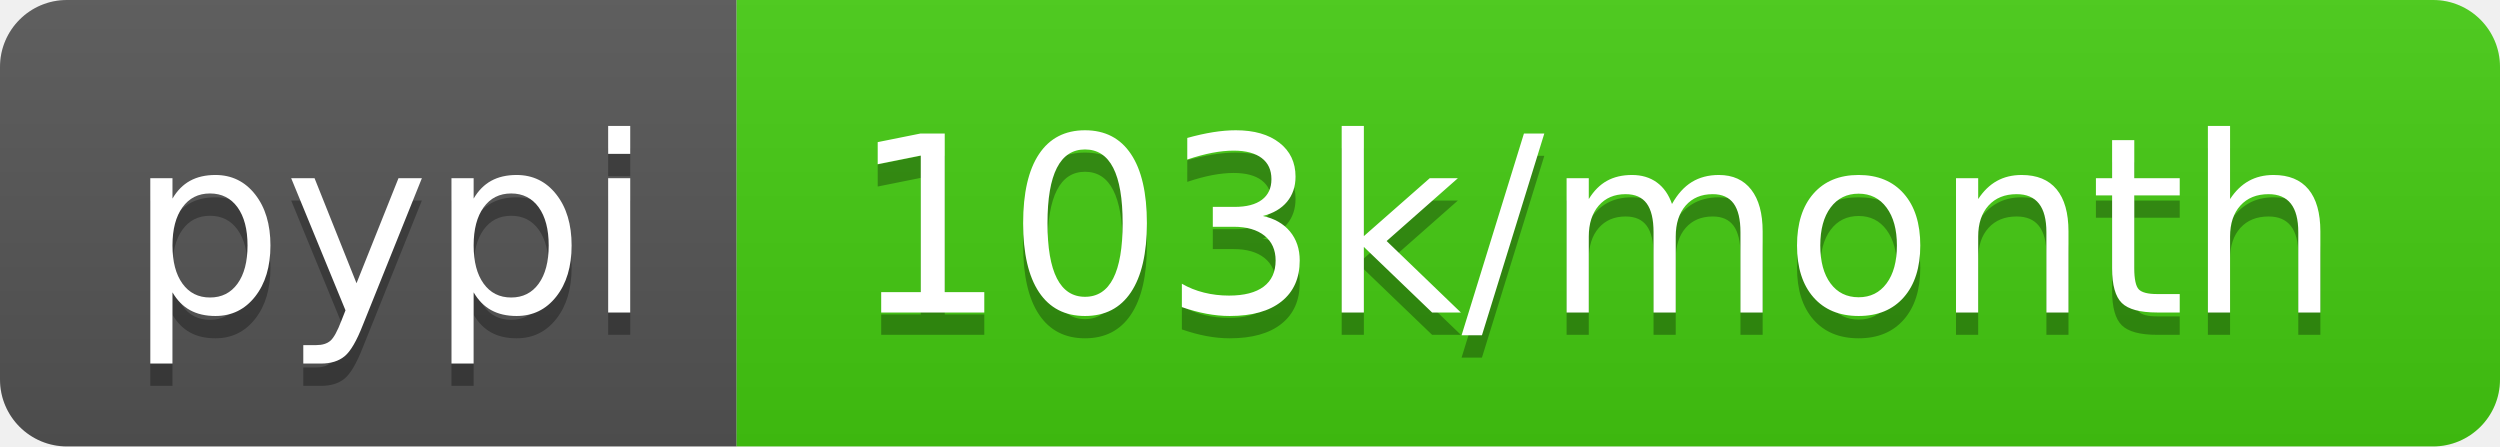
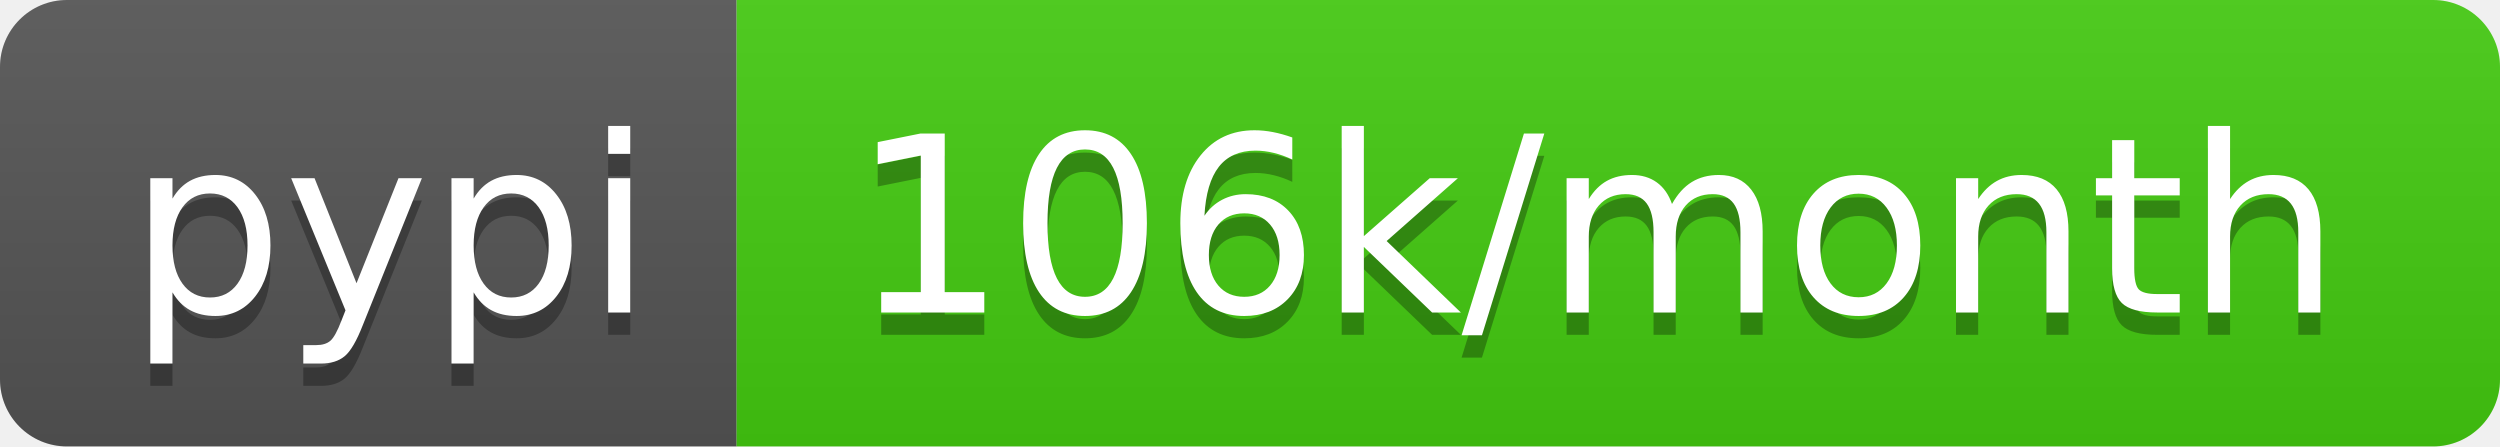
<svg xmlns="http://www.w3.org/2000/svg" width="112" height="20">
  <linearGradient id="b" x2="0" y2="100%">
    <stop offset="0" stop-color="#bbb" stop-opacity=".1" />
    <stop offset="1" stop-opacity=".1" />
  </linearGradient>
  <clipPath id="a">
    <rect width="112" height="20" rx="3" fill="#fff" />
  </clipPath>
  <g clip-path="url(#a)">
    <path fill="#555" d="M0 0h33v20H0z" />
    <path fill="#4c1" d="M33 0h79v20H33z" />
    <path fill="url(#b)" d="M0 0h112v20H0z" />
  </g>
  <g fill="#fff" text-anchor="middle" font-family="DejaVu Sans,Verdana,Geneva,sans-serif" font-size="110">
    <text x="175" y="150" fill="#010101" fill-opacity=".3" transform="scale(.1)" textLength="230">pypi</text>
    <text x="175" y="140" transform="scale(.1)" textLength="230">pypi</text>
-     <text x="715" y="150" fill="#010101" fill-opacity=".3" transform="scale(.1)" textLength="690">103k/month</text>
-     <text x="715" y="140" transform="scale(.1)" textLength="690">103k/month</text>
+     <text x="715" y="150" fill="#010101" fill-opacity=".3" transform="scale(.1)" textLength="690">106k/month</text>
+     <text x="715" y="140" transform="scale(.1)" textLength="690">106k/month</text>
  </g>
</svg>
